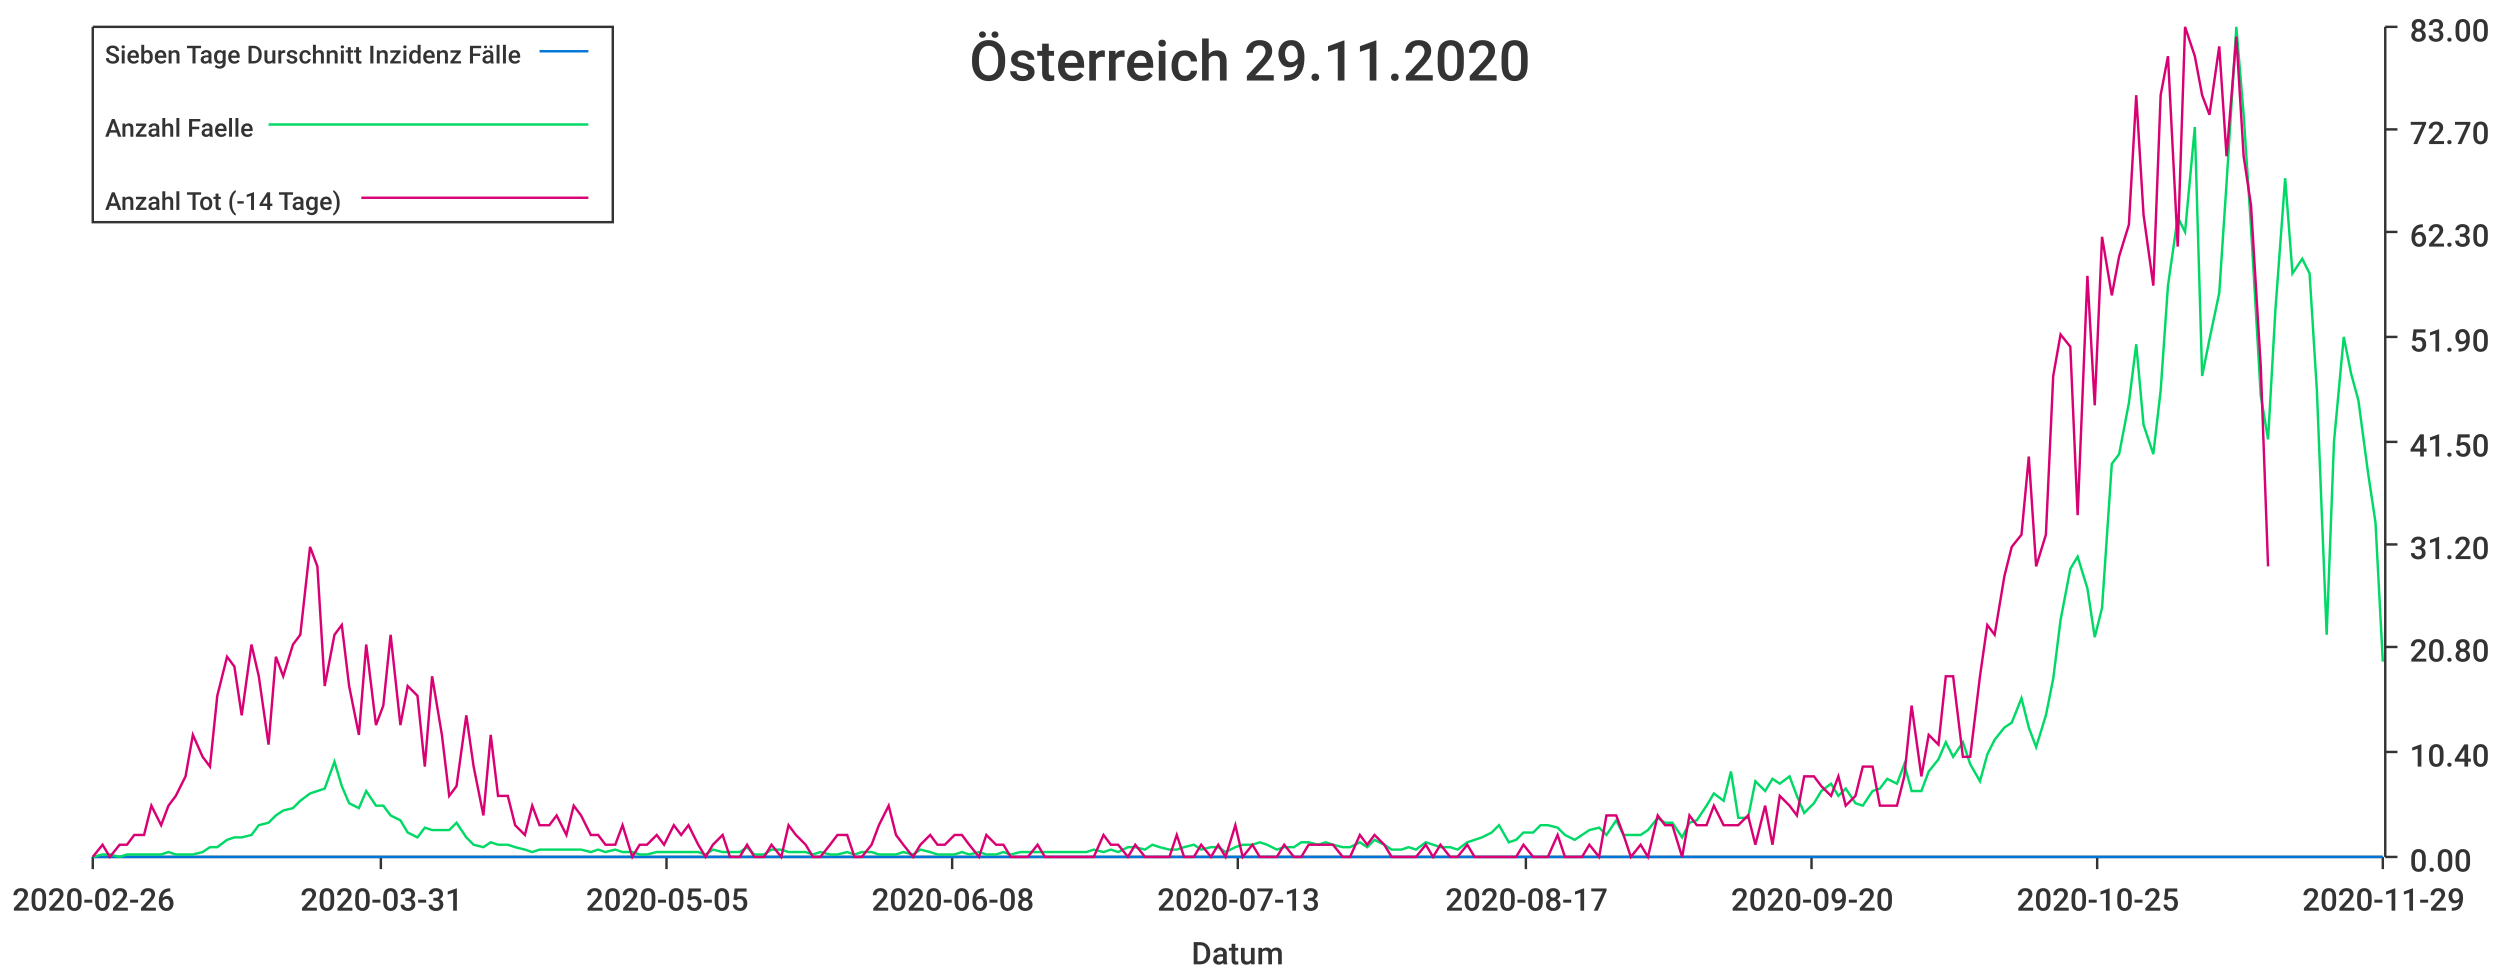
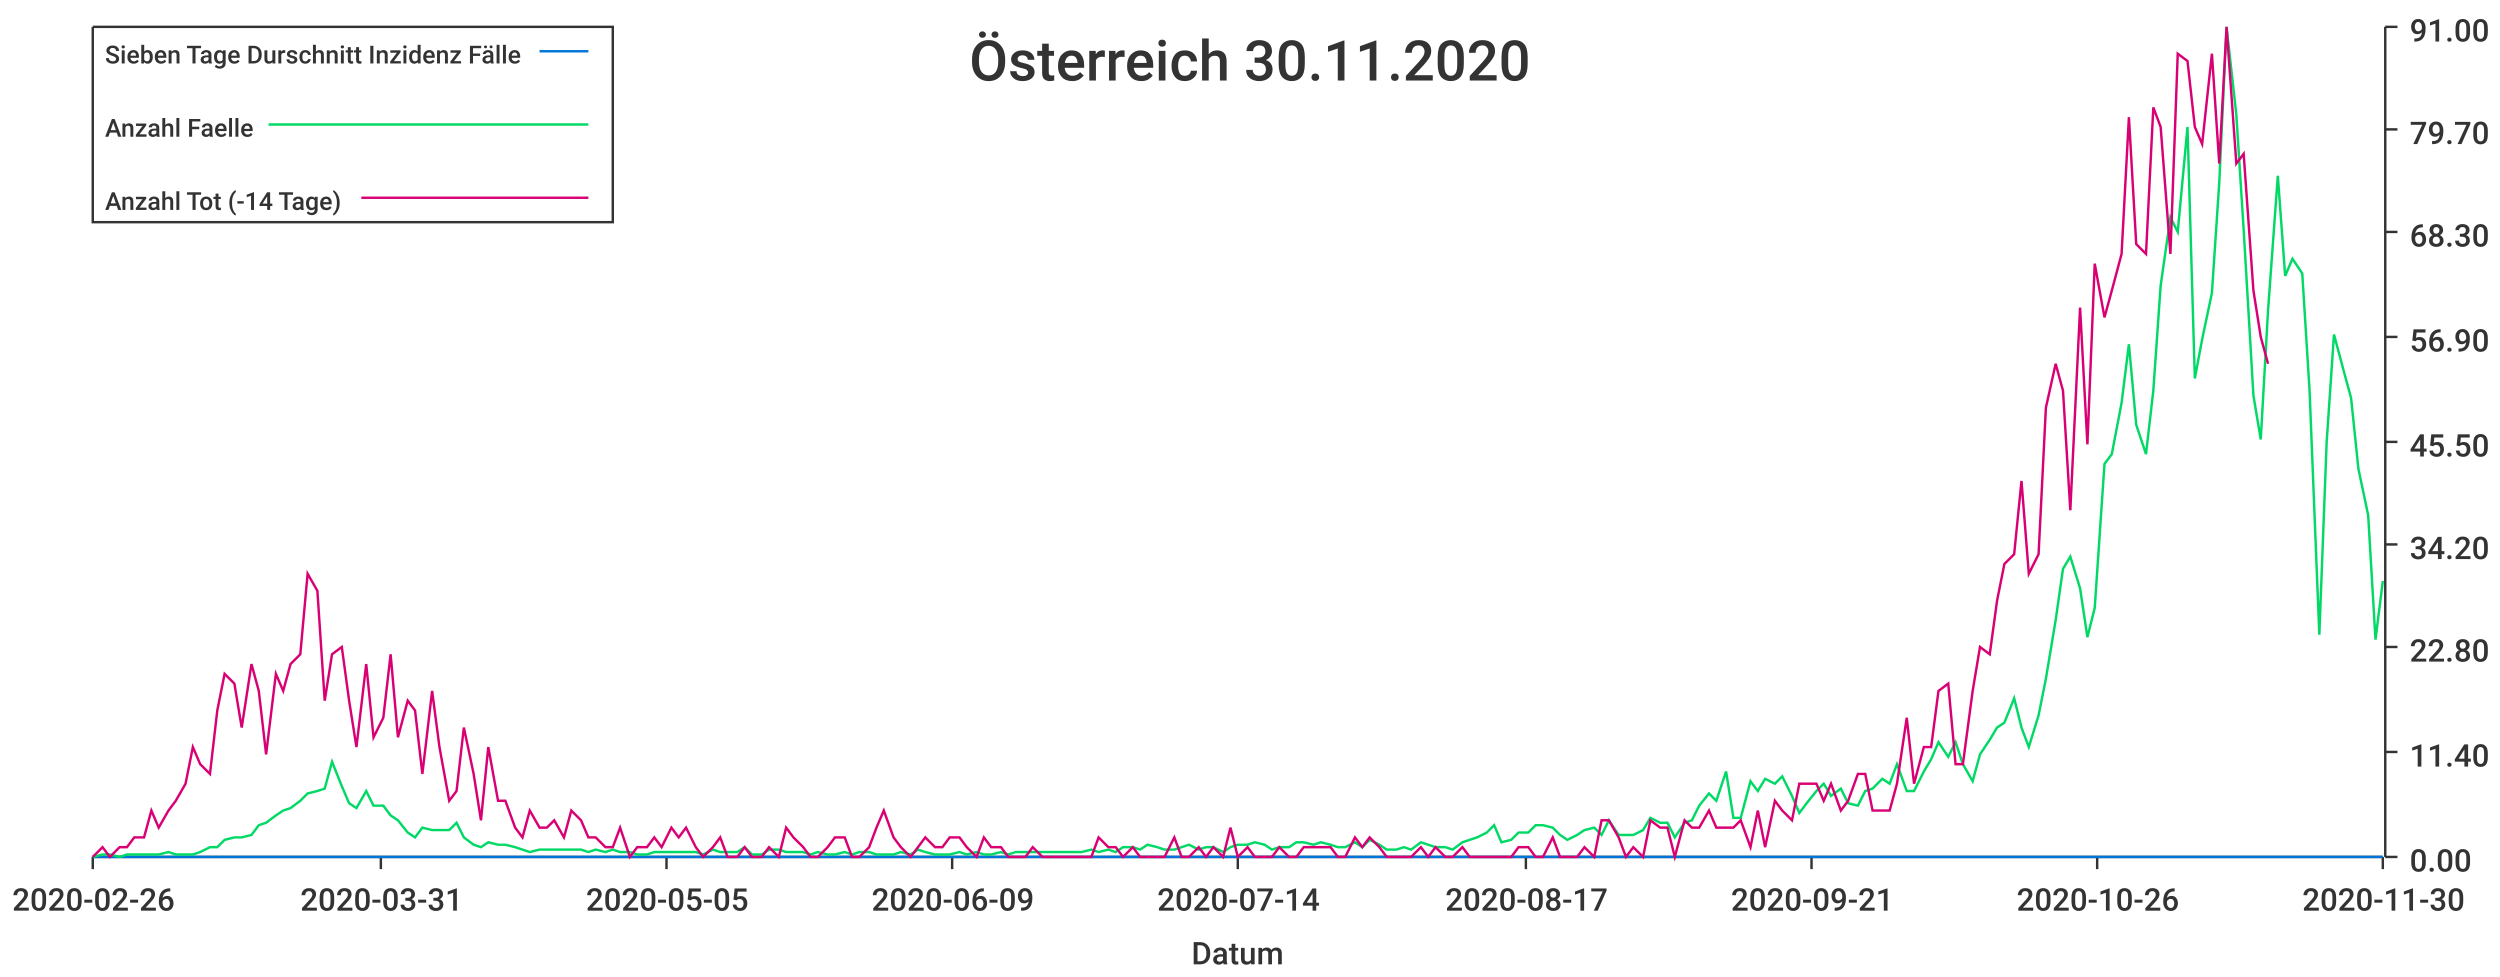
<svg xmlns="http://www.w3.org/2000/svg" width="1024" height="400">\n<path d="M 0 0 L 1024 0 L 1024 400 L 0 400 L 0 0" style="stroke-width:0;stroke:rgba(255,255,255,1.0);fill:rgba(255,255,255,1.0)" />
  <path d="M 38 11 L 976 11 L 976 351 L 38 351 L 38 11" style="stroke-width:0;stroke:rgba(255,255,255,1.0);fill:rgba(255,255,255,1.0)" />
  <path d="M 38 351 L 976 351" style="stroke-width:1;stroke:rgba(51,51,51,1.0);fill:none" />
  <path d="M 38 351 L 38 356" style="stroke-width:1;stroke:rgba(51,51,51,1.0);fill:none" />
  <text x="5" y="373" style="stroke-width:0;stroke:none;fill:rgba(51,51,51,1.0);font-size:12.8px;font-family:'Roboto Medium',sans-serif">2020-02-26</text>
  <path d="M 156 351 L 156 356" style="stroke-width:1;stroke:rgba(51,51,51,1.0);fill:none" />
  <text x="123" y="373" style="stroke-width:0;stroke:none;fill:rgba(51,51,51,1.0);font-size:12.8px;font-family:'Roboto Medium',sans-serif">2020-03-31</text>
  <path d="M 273 351 L 273 356" style="stroke-width:1;stroke:rgba(51,51,51,1.0);fill:none" />
  <text x="240" y="373" style="stroke-width:0;stroke:none;fill:rgba(51,51,51,1.0);font-size:12.8px;font-family:'Roboto Medium',sans-serif">2020-05-05</text>
  <path d="M 390 351 L 390 356" style="stroke-width:1;stroke:rgba(51,51,51,1.0);fill:none" />
-   <text x="357" y="373" style="stroke-width:0;stroke:none;fill:rgba(51,51,51,1.0);font-size:12.8px;font-family:'Roboto Medium',sans-serif">2020-06-08</text>
+   <text x="357" y="373" style="stroke-width:0;stroke:none;fill:rgba(51,51,51,1.0);font-size:12.8px;font-family:'Roboto Medium',sans-serif">2020-06-09</text>
  <path d="M 507 351 L 507 356" style="stroke-width:1;stroke:rgba(51,51,51,1.0);fill:none" />
-   <text x="474" y="373" style="stroke-width:0;stroke:none;fill:rgba(51,51,51,1.0);font-size:12.8px;font-family:'Roboto Medium',sans-serif">2020-07-13</text>
+   <text x="474" y="373" style="stroke-width:0;stroke:none;fill:rgba(51,51,51,1.0);font-size:12.8px;font-family:'Roboto Medium',sans-serif">2020-07-14</text>
  <path d="M 625 351 L 625 356" style="stroke-width:1;stroke:rgba(51,51,51,1.0);fill:none" />
  <text x="592" y="373" style="stroke-width:0;stroke:none;fill:rgba(51,51,51,1.0);font-size:12.8px;font-family:'Roboto Medium',sans-serif">2020-08-17</text>
  <path d="M 742 351 L 742 356" style="stroke-width:1;stroke:rgba(51,51,51,1.0);fill:none" />
-   <text x="709" y="373" style="stroke-width:0;stroke:none;fill:rgba(51,51,51,1.0);font-size:12.8px;font-family:'Roboto Medium',sans-serif">2020-09-20</text>
+   <text x="709" y="373" style="stroke-width:0;stroke:none;fill:rgba(51,51,51,1.0);font-size:12.8px;font-family:'Roboto Medium',sans-serif">2020-09-21</text>
  <path d="M 859 351 L 859 356" style="stroke-width:1;stroke:rgba(51,51,51,1.0);fill:none" />
-   <text x="826" y="373" style="stroke-width:0;stroke:none;fill:rgba(51,51,51,1.0);font-size:12.8px;font-family:'Roboto Medium',sans-serif">2020-10-25</text>
+   <text x="826" y="373" style="stroke-width:0;stroke:none;fill:rgba(51,51,51,1.0);font-size:12.8px;font-family:'Roboto Medium',sans-serif">2020-10-26</text>
  <path d="M 976 351 L 976 356" style="stroke-width:1;stroke:rgba(51,51,51,1.0);fill:none" />
-   <text x="943" y="373" style="stroke-width:0;stroke:none;fill:rgba(51,51,51,1.0);font-size:12.8px;font-family:'Roboto Medium',sans-serif">2020-11-29</text>
+   <text x="943" y="373" style="stroke-width:0;stroke:none;fill:rgba(51,51,51,1.0);font-size:12.8px;font-family:'Roboto Medium',sans-serif">2020-11-30</text>
  <text x="488" y="395" style="stroke-width:0;stroke:none;fill:rgba(51,51,51,1.0);font-size:12.8px;font-family:'Roboto Medium',sans-serif">Datum</text>
  <path d="M 977 351 L 977 11" style="stroke-width:1;stroke:rgba(51,51,51,1.0);fill:none" />
  <path d="M 977 351 L 982 351" style="stroke-width:1;stroke:rgba(51,51,51,1.0);fill:none" />
  <text x="987" y="357" style="stroke-width:0;stroke:none;fill:rgba(51,51,51,1.0);font-size:12.8px;font-family:'Roboto Medium',sans-serif">0.00</text>
  <path d="M 977 308 L 982 308" style="stroke-width:1;stroke:rgba(51,51,51,1.0);fill:none" />
-   <text x="987" y="314" style="stroke-width:0;stroke:none;fill:rgba(51,51,51,1.0);font-size:12.8px;font-family:'Roboto Medium',sans-serif">10.40</text>
+   <text x="987" y="314" style="stroke-width:0;stroke:none;fill:rgba(51,51,51,1.0);font-size:12.8px;font-family:'Roboto Medium',sans-serif">11.40</text>
  <path d="M 977 265 L 982 265" style="stroke-width:1;stroke:rgba(51,51,51,1.0);fill:none" />
-   <text x="987" y="271" style="stroke-width:0;stroke:none;fill:rgba(51,51,51,1.0);font-size:12.8px;font-family:'Roboto Medium',sans-serif">20.80</text>
+   <text x="987" y="271" style="stroke-width:0;stroke:none;fill:rgba(51,51,51,1.0);font-size:12.8px;font-family:'Roboto Medium',sans-serif">22.80</text>
  <path d="M 977 223 L 982 223" style="stroke-width:1;stroke:rgba(51,51,51,1.0);fill:none" />
-   <text x="987" y="229" style="stroke-width:0;stroke:none;fill:rgba(51,51,51,1.0);font-size:12.8px;font-family:'Roboto Medium',sans-serif">31.20</text>
+   <text x="987" y="229" style="stroke-width:0;stroke:none;fill:rgba(51,51,51,1.0);font-size:12.8px;font-family:'Roboto Medium',sans-serif">34.20</text>
  <path d="M 977 181 L 982 181" style="stroke-width:1;stroke:rgba(51,51,51,1.0);fill:none" />
-   <text x="987" y="187" style="stroke-width:0;stroke:none;fill:rgba(51,51,51,1.0);font-size:12.8px;font-family:'Roboto Medium',sans-serif">41.50</text>
+   <text x="987" y="187" style="stroke-width:0;stroke:none;fill:rgba(51,51,51,1.0);font-size:12.8px;font-family:'Roboto Medium',sans-serif">45.50</text>
  <path d="M 977 138 L 982 138" style="stroke-width:1;stroke:rgba(51,51,51,1.0);fill:none" />
-   <text x="987" y="144" style="stroke-width:0;stroke:none;fill:rgba(51,51,51,1.0);font-size:12.8px;font-family:'Roboto Medium',sans-serif">51.90</text>
+   <text x="987" y="144" style="stroke-width:0;stroke:none;fill:rgba(51,51,51,1.0);font-size:12.8px;font-family:'Roboto Medium',sans-serif">56.90</text>
  <path d="M 977 95 L 982 95" style="stroke-width:1;stroke:rgba(51,51,51,1.0);fill:none" />
-   <text x="987" y="101" style="stroke-width:0;stroke:none;fill:rgba(51,51,51,1.0);font-size:12.8px;font-family:'Roboto Medium',sans-serif">62.30</text>
+   <text x="987" y="101" style="stroke-width:0;stroke:none;fill:rgba(51,51,51,1.0);font-size:12.8px;font-family:'Roboto Medium',sans-serif">68.30</text>
  <path d="M 977 53 L 982 53" style="stroke-width:1;stroke:rgba(51,51,51,1.0);fill:none" />
-   <text x="987" y="59" style="stroke-width:0;stroke:none;fill:rgba(51,51,51,1.0);font-size:12.8px;font-family:'Roboto Medium',sans-serif">72.70</text>
+   <text x="987" y="59" style="stroke-width:0;stroke:none;fill:rgba(51,51,51,1.0);font-size:12.8px;font-family:'Roboto Medium',sans-serif">79.70</text>
  <path d="M 977 11 L 982 11" style="stroke-width:1;stroke:rgba(51,51,51,1.0);fill:none" />
-   <text x="987" y="17" style="stroke-width:0;stroke:none;fill:rgba(51,51,51,1.0);font-size:12.8px;font-family:'Roboto Medium',sans-serif">83.00</text>
-   <path d="M 38 351 L 42 351 L 45 351 L 49 351 L 52 351 L 55 351 L 59 351 L 62 351 L 66 351 L 69 351 L 72 351 L 76 351 L 79 351 L 83 351 L 86 351 L 89 351 L 93 351 L 96 351 L 99 351 L 103 351 L 106 351 L 110 351 L 113 351 L 116 351 L 120 351 L 123 351 L 127 351 L 130 351 L 133 351 L 137 351 L 140 351 L 143 351 L 147 351 L 150 351 L 154 351 L 157 351 L 160 351 L 164 351 L 167 351 L 171 351 L 174 351 L 177 351 L 181 351 L 184 351 L 187 351 L 191 351 L 194 351 L 198 351 L 201 351 L 204 351 L 208 351 L 211 351 L 215 351 L 218 351 L 221 351 L 225 351 L 228 351 L 232 351 L 235 351 L 238 351 L 242 351 L 245 351 L 248 351 L 252 351 L 255 351 L 259 351 L 262 351 L 265 351 L 269 351 L 272 351 L 276 351 L 279 351 L 282 351 L 286 351 L 289 351 L 292 351 L 296 351 L 299 351 L 303 351 L 306 351 L 309 351 L 313 351 L 316 351 L 320 351 L 323 351 L 326 351 L 330 351 L 333 351 L 336 351 L 340 351 L 343 351 L 347 351 L 350 351 L 353 351 L 357 351 L 360 351 L 364 351 L 367 351 L 370 351 L 374 351 L 377 351 L 381 351 L 384 351 L 387 351 L 391 351 L 394 351 L 397 351 L 401 351 L 404 351 L 408 351 L 411 351 L 414 351 L 418 351 L 421 351 L 425 351 L 428 351 L 431 351 L 435 351 L 438 351 L 441 351 L 445 351 L 448 351 L 452 351 L 455 351 L 458 351 L 462 351 L 465 351 L 469 351 L 472 351 L 475 351 L 479 351 L 482 351 L 485 351 L 489 351 L 492 351 L 496 351 L 499 351 L 502 351 L 506 351 L 509 351 L 513 351 L 516 351 L 519 351 L 523 351 L 526 351 L 530 351 L 533 351 L 536 351 L 540 351 L 543 351 L 546 351 L 550 351 L 553 351 L 557 351 L 560 351 L 563 351 L 567 351 L 570 351 L 574 351 L 577 351 L 580 351 L 584 351 L 587 351 L 590 351 L 594 351 L 597 351 L 601 351 L 604 351 L 607 351 L 611 351 L 614 351 L 618 351 L 621 351 L 624 351 L 628 351 L 631 351 L 634 351 L 638 351 L 641 351 L 645 351 L 648 351 L 651 351 L 655 351 L 658 351 L 662 351 L 665 351 L 668 351 L 672 351 L 675 351 L 679 351 L 682 351 L 685 351 L 689 351 L 692 351 L 695 351 L 699 351 L 702 351 L 706 351 L 709 351 L 712 351 L 716 351 L 719 351 L 723 351 L 726 351 L 729 351 L 733 351 L 736 351 L 739 351 L 743 351 L 746 351 L 750 351 L 753 351 L 756 351 L 760 351 L 763 351 L 767 351 L 770 351 L 773 351 L 777 351 L 780 351 L 783 351 L 787 351 L 790 351 L 794 351 L 797 351 L 800 351 L 804 351 L 807 351 L 811 351 L 814 351 L 817 351 L 821 351 L 824 351 L 828 351 L 831 351 L 834 351 L 838 351 L 841 351 L 844 351 L 848 351 L 851 351 L 855 351 L 858 351 L 861 351 L 865 351 L 868 351 L 872 351 L 875 351 L 878 351 L 882 351 L 885 351 L 888 351 L 892 351 L 895 351 L 899 351 L 902 351 L 905 351 L 909 351 L 912 351 L 916 351 L 919 351 L 922 351 L 926 351 L 929 351 L 932 351 L 936 351 L 939 351 L 943 351 L 946 351 L 949 351 L 953 351 L 956 351 L 960 351 L 963 351 L 966 351 L 970 351 L 973 351 L 976 351" style="stroke-width:1;stroke:rgba(0,116,217,1.0);fill:none" />
-   <path d="M 38 351 L 42 350 L 45 350 L 49 351 L 52 350 L 55 350 L 59 350 L 62 350 L 66 350 L 69 349 L 72 350 L 76 350 L 79 350 L 83 349 L 86 347 L 89 347 L 93 344 L 96 343 L 99 343 L 103 342 L 106 338 L 110 337 L 113 334 L 116 332 L 120 331 L 123 328 L 127 325 L 130 324 L 133 323 L 137 312 L 140 322 L 143 329 L 147 331 L 150 324 L 154 330 L 157 330 L 160 334 L 164 336 L 167 341 L 171 343 L 174 339 L 177 340 L 181 340 L 184 340 L 187 337 L 191 343 L 194 346 L 198 347 L 201 345 L 204 346 L 208 346 L 211 347 L 215 348 L 218 349 L 221 348 L 225 348 L 228 348 L 232 348 L 235 348 L 238 348 L 242 349 L 245 348 L 248 349 L 252 348 L 255 349 L 259 349 L 262 350 L 265 350 L 269 349 L 272 349 L 276 349 L 279 349 L 282 349 L 286 349 L 289 350 L 292 348 L 296 349 L 299 349 L 303 349 L 306 347 L 309 350 L 313 350 L 316 348 L 320 348 L 323 349 L 326 349 L 330 349 L 333 350 L 336 349 L 340 350 L 343 350 L 347 349 L 350 350 L 353 349 L 357 349 L 360 350 L 364 350 L 367 350 L 370 349 L 374 350 L 377 348 L 381 349 L 384 350 L 387 350 L 391 350 L 394 349 L 397 350 L 401 349 L 404 350 L 408 350 L 411 349 L 414 350 L 418 349 L 421 349 L 425 349 L 428 349 L 431 349 L 435 349 L 438 349 L 441 349 L 445 349 L 448 348 L 452 349 L 455 348 L 458 349 L 462 347 L 465 347 L 469 348 L 472 346 L 475 347 L 479 348 L 482 348 L 485 347 L 489 346 L 492 348 L 496 347 L 499 347 L 502 349 L 506 347 L 509 346 L 513 346 L 516 345 L 519 346 L 523 348 L 526 347 L 530 347 L 533 345 L 536 345 L 540 346 L 543 345 L 546 346 L 550 347 L 553 347 L 557 345 L 560 347 L 563 344 L 567 346 L 570 348 L 574 348 L 577 347 L 580 348 L 584 345 L 587 346 L 590 347 L 594 347 L 597 348 L 601 345 L 604 344 L 607 343 L 611 341 L 614 338 L 618 345 L 621 344 L 624 341 L 628 341 L 631 338 L 634 338 L 638 339 L 641 342 L 645 344 L 648 342 L 651 340 L 655 339 L 658 342 L 662 336 L 665 342 L 668 342 L 672 342 L 675 340 L 679 335 L 682 337 L 685 337 L 689 343 L 692 337 L 695 336 L 699 330 L 702 325 L 706 328 L 709 316 L 712 335 L 716 335 L 719 320 L 723 324 L 726 319 L 729 321 L 733 318 L 736 326 L 739 333 L 743 329 L 746 324 L 750 321 L 753 326 L 756 323 L 760 329 L 763 330 L 767 324 L 770 323 L 773 319 L 777 321 L 780 313 L 783 324 L 787 324 L 790 316 L 794 311 L 797 304 L 800 310 L 804 304 L 807 313 L 811 320 L 814 309 L 817 303 L 821 298 L 824 296 L 828 286 L 831 298 L 834 306 L 838 293 L 841 278 L 844 254 L 848 233 L 851 228 L 855 241 L 858 261 L 861 249 L 865 190 L 868 186 L 872 165 L 875 141 L 878 174 L 882 186 L 885 160 L 888 117 L 892 89 L 895 95 L 899 52 L 902 154 L 905 139 L 909 120 L 912 75 L 916 11 L 919 47 L 922 93 L 926 162 L 929 180 L 932 127 L 936 73 L 939 112 L 943 106 L 946 112 L 949 160 L 953 260 L 956 181 L 960 138 L 963 153 L 966 164 L 970 194 L 973 214 L 976 271" style="stroke-width:1;stroke:rgba(0,217,101,1.0);fill:none" />
-   <path d="M 38 351 L 42 346 L 45 351 L 49 346 L 52 346 L 55 342 L 59 342 L 62 330 L 66 338 L 69 330 L 72 326 L 76 318 L 79 301 L 83 310 L 86 314 L 89 285 L 93 269 L 96 273 L 99 293 L 103 264 L 106 277 L 110 305 L 113 269 L 116 277 L 120 264 L 123 260 L 127 224 L 130 232 L 133 281 L 137 260 L 140 256 L 143 281 L 147 301 L 150 264 L 154 297 L 157 289 L 160 260 L 164 297 L 167 281 L 171 285 L 174 314 L 177 277 L 181 301 L 184 326 L 187 322 L 191 293 L 194 314 L 198 334 L 201 301 L 204 326 L 208 326 L 211 338 L 215 342 L 218 330 L 221 338 L 225 338 L 228 334 L 232 342 L 235 330 L 238 334 L 242 342 L 245 342 L 248 346 L 252 346 L 255 338 L 259 351 L 262 346 L 265 346 L 269 342 L 272 346 L 276 338 L 279 342 L 282 338 L 286 346 L 289 351 L 292 346 L 296 342 L 299 351 L 303 351 L 306 346 L 309 351 L 313 351 L 316 346 L 320 351 L 323 338 L 326 342 L 330 346 L 333 351 L 336 351 L 340 346 L 343 342 L 347 342 L 350 351 L 353 351 L 357 346 L 360 338 L 364 330 L 367 342 L 370 346 L 374 351 L 377 346 L 381 342 L 384 346 L 387 346 L 391 342 L 394 342 L 397 346 L 401 351 L 404 342 L 408 346 L 411 346 L 414 351 L 418 351 L 421 351 L 425 346 L 428 351 L 431 351 L 435 351 L 438 351 L 441 351 L 445 351 L 448 351 L 452 342 L 455 346 L 458 346 L 462 351 L 465 346 L 469 351 L 472 351 L 475 351 L 479 351 L 482 342 L 485 351 L 489 351 L 492 346 L 496 351 L 499 346 L 502 351 L 506 338 L 509 351 L 513 346 L 516 351 L 519 351 L 523 351 L 526 346 L 530 351 L 533 351 L 536 346 L 540 346 L 543 346 L 546 346 L 550 351 L 553 351 L 557 342 L 560 346 L 563 342 L 567 346 L 570 351 L 574 351 L 577 351 L 580 351 L 584 346 L 587 351 L 590 346 L 594 351 L 597 351 L 601 346 L 604 351 L 607 351 L 611 351 L 614 351 L 618 351 L 621 351 L 624 346 L 628 351 L 631 351 L 634 351 L 638 342 L 641 351 L 645 351 L 648 351 L 651 346 L 655 351 L 658 334 L 662 334 L 665 342 L 668 351 L 672 346 L 675 351 L 679 334 L 682 338 L 685 338 L 689 351 L 692 334 L 695 338 L 699 338 L 702 330 L 706 338 L 709 338 L 712 338 L 716 334 L 719 346 L 723 330 L 726 346 L 729 326 L 733 330 L 736 334 L 739 318 L 743 318 L 746 322 L 750 326 L 753 318 L 756 330 L 760 326 L 763 314 L 767 314 L 770 330 L 773 330 L 777 330 L 780 318 L 783 289 L 787 318 L 790 301 L 794 305 L 797 277 L 800 277 L 804 310 L 807 310 L 811 277 L 814 256 L 817 260 L 821 236 L 824 224 L 828 219 L 831 187 L 834 232 L 838 219 L 841 154 L 844 137 L 848 142 L 851 211 L 855 113 L 858 166 L 861 97 L 865 121 L 868 105 L 872 92 L 875 39 L 878 88 L 882 117 L 885 39 L 888 23 L 892 101 L 895 11 L 899 23 L 902 39 L 905 47 L 909 19 L 912 64 L 916 15 L 919 64 L 922 84 L 926 150 L 929 232" style="stroke-width:1;stroke:rgba(217,0,116,1.0);fill:none" />
-   <text x="397" y="33" style="stroke-width:0;stroke:none;fill:rgba(51,51,51,1.0);font-size:23.0px;font-family:'Roboto Medium',sans-serif">Österreich 29.11.2020</text>
+   <text x="987" y="17" style="stroke-width:0;stroke:none;fill:rgba(51,51,51,1.0);font-size:12.8px;font-family:'Roboto Medium',sans-serif">91.00</text>
+   <path d="M 38 351 L 42 351 L 45 351 L 49 351 L 52 351 L 55 351 L 59 351 L 62 351 L 65 351 L 69 351 L 72 351 L 76 351 L 79 351 L 82 351 L 86 351 L 89 351 L 92 351 L 96 351 L 99 351 L 103 351 L 106 351 L 109 351 L 113 351 L 116 351 L 119 351 L 123 351 L 126 351 L 130 351 L 133 351 L 136 351 L 140 351 L 143 351 L 146 351 L 150 351 L 153 351 L 157 351 L 160 351 L 163 351 L 167 351 L 170 351 L 173 351 L 177 351 L 180 351 L 184 351 L 187 351 L 190 351 L 194 351 L 197 351 L 200 351 L 204 351 L 207 351 L 211 351 L 214 351 L 217 351 L 221 351 L 224 351 L 227 351 L 231 351 L 234 351 L 238 351 L 241 351 L 244 351 L 248 351 L 251 351 L 254 351 L 258 351 L 261 351 L 265 351 L 268 351 L 271 351 L 275 351 L 278 351 L 281 351 L 285 351 L 288 351 L 292 351 L 295 351 L 298 351 L 302 351 L 305 351 L 308 351 L 312 351 L 315 351 L 319 351 L 322 351 L 325 351 L 329 351 L 332 351 L 335 351 L 339 351 L 342 351 L 346 351 L 349 351 L 352 351 L 356 351 L 359 351 L 362 351 L 366 351 L 369 351 L 373 351 L 376 351 L 379 351 L 383 351 L 386 351 L 389 351 L 393 351 L 396 351 L 400 351 L 403 351 L 406 351 L 410 351 L 413 351 L 416 351 L 420 351 L 423 351 L 427 351 L 430 351 L 433 351 L 437 351 L 440 351 L 443 351 L 447 351 L 450 351 L 454 351 L 457 351 L 460 351 L 464 351 L 467 351 L 470 351 L 474 351 L 477 351 L 481 351 L 484 351 L 487 351 L 491 351 L 494 351 L 497 351 L 501 351 L 504 351 L 507 351 L 511 351 L 514 351 L 518 351 L 521 351 L 524 351 L 528 351 L 531 351 L 534 351 L 538 351 L 541 351 L 545 351 L 548 351 L 551 351 L 555 351 L 558 351 L 561 351 L 565 351 L 568 351 L 572 351 L 575 351 L 578 351 L 582 351 L 585 351 L 588 351 L 592 351 L 595 351 L 599 351 L 602 351 L 605 351 L 609 351 L 612 351 L 615 351 L 619 351 L 622 351 L 626 351 L 629 351 L 632 351 L 636 351 L 639 351 L 642 351 L 646 351 L 649 351 L 653 351 L 656 351 L 659 351 L 663 351 L 666 351 L 669 351 L 673 351 L 676 351 L 680 351 L 683 351 L 686 351 L 690 351 L 693 351 L 696 351 L 700 351 L 703 351 L 707 351 L 710 351 L 713 351 L 717 351 L 720 351 L 723 351 L 727 351 L 730 351 L 734 351 L 737 351 L 740 351 L 744 351 L 747 351 L 750 351 L 754 351 L 757 351 L 761 351 L 764 351 L 767 351 L 771 351 L 774 351 L 777 351 L 781 351 L 784 351 L 788 351 L 791 351 L 794 351 L 798 351 L 801 351 L 804 351 L 808 351 L 811 351 L 815 351 L 818 351 L 821 351 L 825 351 L 828 351 L 831 351 L 835 351 L 838 351 L 842 351 L 845 351 L 848 351 L 852 351 L 855 351 L 858 351 L 862 351 L 865 351 L 869 351 L 872 351 L 875 351 L 879 351 L 882 351 L 885 351 L 889 351 L 892 351 L 896 351 L 899 351 L 902 351 L 906 351 L 909 351 L 912 351 L 916 351 L 919 351 L 923 351 L 926 351 L 929 351 L 933 351 L 936 351 L 939 351 L 943 351 L 946 351 L 950 351 L 953 351 L 956 351 L 960 351 L 963 351 L 966 351 L 970 351 L 973 351 L 976 351" style="stroke-width:1;stroke:rgba(0,116,217,1.0);fill:none" />
+   <path d="M 38 351 L 42 350 L 45 350 L 49 351 L 52 350 L 55 350 L 59 350 L 62 350 L 65 350 L 69 349 L 72 350 L 76 350 L 79 350 L 82 349 L 86 347 L 89 347 L 92 344 L 96 343 L 99 343 L 103 342 L 106 338 L 109 337 L 113 334 L 116 332 L 119 331 L 123 328 L 126 325 L 130 324 L 133 323 L 136 312 L 140 322 L 143 329 L 146 331 L 150 324 L 153 330 L 157 330 L 160 334 L 163 336 L 167 341 L 170 343 L 173 339 L 177 340 L 180 340 L 184 340 L 187 337 L 190 343 L 194 346 L 197 347 L 200 345 L 204 346 L 207 346 L 211 347 L 214 348 L 217 349 L 221 348 L 224 348 L 227 348 L 231 348 L 234 348 L 238 348 L 241 349 L 244 348 L 248 349 L 251 348 L 254 349 L 258 349 L 261 350 L 265 350 L 268 349 L 271 349 L 275 349 L 278 349 L 281 349 L 285 349 L 288 350 L 292 348 L 295 349 L 298 349 L 302 349 L 305 347 L 308 350 L 312 350 L 315 348 L 319 348 L 322 349 L 325 349 L 329 349 L 332 350 L 335 349 L 339 350 L 342 350 L 346 349 L 349 350 L 352 349 L 356 349 L 359 350 L 362 350 L 366 350 L 369 349 L 373 350 L 376 348 L 379 349 L 383 350 L 386 350 L 389 350 L 393 349 L 396 350 L 400 349 L 403 350 L 406 350 L 410 349 L 413 350 L 416 349 L 420 349 L 423 349 L 427 349 L 430 349 L 433 349 L 437 349 L 440 349 L 443 349 L 447 348 L 450 349 L 454 348 L 457 349 L 460 347 L 464 347 L 467 348 L 470 346 L 474 347 L 477 348 L 481 348 L 484 347 L 487 346 L 491 348 L 494 347 L 497 347 L 501 349 L 504 347 L 507 346 L 511 346 L 514 345 L 518 346 L 521 348 L 524 347 L 528 347 L 531 345 L 534 345 L 538 346 L 541 345 L 545 346 L 548 347 L 551 347 L 555 345 L 558 347 L 561 344 L 565 346 L 568 348 L 572 348 L 575 347 L 578 348 L 582 345 L 585 346 L 588 347 L 592 347 L 595 348 L 599 345 L 602 344 L 605 343 L 609 341 L 612 338 L 615 345 L 619 344 L 622 341 L 626 341 L 629 338 L 632 338 L 636 339 L 639 342 L 642 344 L 646 342 L 649 340 L 653 339 L 656 342 L 659 336 L 663 342 L 666 342 L 669 342 L 673 340 L 676 335 L 680 337 L 683 337 L 686 343 L 690 337 L 693 336 L 696 330 L 700 325 L 703 328 L 707 316 L 710 335 L 713 335 L 717 320 L 720 324 L 723 319 L 727 321 L 730 318 L 734 326 L 737 333 L 740 329 L 744 324 L 747 321 L 750 326 L 754 323 L 757 329 L 761 330 L 764 324 L 767 323 L 771 319 L 774 321 L 777 313 L 781 324 L 784 324 L 788 316 L 791 311 L 794 304 L 798 310 L 801 304 L 804 313 L 808 320 L 811 309 L 815 303 L 818 298 L 821 296 L 825 286 L 828 298 L 831 306 L 835 293 L 838 278 L 842 254 L 845 233 L 848 228 L 852 241 L 855 261 L 858 249 L 862 190 L 865 186 L 869 165 L 872 141 L 875 174 L 879 186 L 882 160 L 885 117 L 889 89 L 892 95 L 896 52 L 899 155 L 902 139 L 906 120 L 909 75 L 912 11 L 916 47 L 919 94 L 923 162 L 926 180 L 929 127 L 933 72 L 936 113 L 939 106 L 943 112 L 946 160 L 950 260 L 953 181 L 956 137 L 960 152 L 963 163 L 966 192 L 970 211 L 973 262 L 976 238" style="stroke-width:1;stroke:rgba(0,217,101,1.0);fill:none" />
+   <path d="M 38 351 L 42 347 L 45 351 L 49 347 L 52 347 L 55 343 L 59 343 L 62 332 L 65 339 L 69 332 L 72 328 L 76 321 L 79 306 L 82 313 L 86 317 L 89 291 L 92 276 L 96 280 L 99 298 L 103 272 L 106 283 L 109 309 L 113 276 L 116 283 L 119 272 L 123 268 L 126 235 L 130 242 L 133 287 L 136 268 L 140 265 L 143 287 L 146 306 L 150 272 L 153 302 L 157 294 L 160 268 L 163 302 L 167 287 L 170 291 L 173 317 L 177 283 L 180 306 L 184 328 L 187 324 L 190 298 L 194 317 L 197 336 L 200 306 L 204 328 L 207 328 L 211 339 L 214 343 L 217 332 L 221 339 L 224 339 L 227 336 L 231 343 L 234 332 L 238 336 L 241 343 L 244 343 L 248 347 L 251 347 L 254 339 L 258 351 L 261 347 L 265 347 L 268 343 L 271 347 L 275 339 L 278 343 L 281 339 L 285 347 L 288 351 L 292 347 L 295 343 L 298 351 L 302 351 L 305 347 L 308 351 L 312 351 L 315 347 L 319 351 L 322 339 L 325 343 L 329 347 L 332 351 L 335 351 L 339 347 L 342 343 L 346 343 L 349 351 L 352 351 L 356 347 L 359 339 L 362 332 L 366 343 L 369 347 L 373 351 L 376 347 L 379 343 L 383 347 L 386 347 L 389 343 L 393 343 L 396 347 L 400 351 L 403 343 L 406 347 L 410 347 L 413 351 L 416 351 L 420 351 L 423 347 L 427 351 L 430 351 L 433 351 L 437 351 L 440 351 L 443 351 L 447 351 L 450 343 L 454 347 L 457 347 L 460 351 L 464 347 L 467 351 L 470 351 L 474 351 L 477 351 L 481 343 L 484 351 L 487 351 L 491 347 L 494 351 L 497 347 L 501 351 L 504 339 L 507 351 L 511 347 L 514 351 L 518 351 L 521 351 L 524 347 L 528 351 L 531 351 L 534 347 L 538 347 L 541 347 L 545 347 L 548 351 L 551 351 L 555 343 L 558 347 L 561 343 L 565 347 L 568 351 L 572 351 L 575 351 L 578 351 L 582 347 L 585 351 L 588 347 L 592 351 L 595 351 L 599 347 L 602 351 L 605 351 L 609 351 L 612 351 L 615 351 L 619 351 L 622 347 L 626 347 L 629 351 L 632 351 L 636 343 L 639 351 L 642 351 L 646 351 L 649 347 L 653 351 L 656 336 L 659 336 L 663 343 L 666 351 L 669 347 L 673 351 L 676 336 L 680 339 L 683 339 L 686 351 L 690 336 L 693 339 L 696 339 L 700 332 L 703 339 L 707 339 L 710 339 L 713 336 L 717 347 L 720 332 L 723 347 L 727 328 L 730 332 L 734 336 L 737 321 L 740 321 L 744 321 L 747 328 L 750 321 L 754 332 L 757 328 L 761 317 L 764 317 L 767 332 L 771 332 L 774 332 L 777 321 L 781 294 L 784 321 L 788 306 L 791 306 L 794 283 L 798 280 L 801 313 L 804 313 L 808 283 L 811 265 L 815 268 L 818 246 L 821 231 L 825 227 L 828 197 L 831 235 L 835 227 L 838 167 L 842 149 L 845 160 L 848 209 L 852 126 L 855 182 L 858 108 L 862 130 L 865 119 L 869 104 L 872 48 L 875 100 L 879 104 L 882 44 L 885 52 L 889 104 L 892 22 L 896 25 L 899 52 L 902 59 L 906 22 L 909 67 L 912 11 L 916 67 L 919 63 L 923 119 L 926 138 L 929 149" style="stroke-width:1;stroke:rgba(217,0,116,1.0);fill:none" />
+   <text x="397" y="33" style="stroke-width:0;stroke:none;fill:rgba(51,51,51,1.0);font-size:23.0px;font-family:'Roboto Medium',sans-serif">Österreich 30.11.2020</text>
  <path d="M 38 11 L 251 11 L 251 91 L 38 91 L 38 11" style="stroke-width:1;stroke:rgba(51,51,51,1.0);fill:rgba(255,255,255,1.0)" />
  <text x="43" y="26" style="stroke-width:0;stroke:none;fill:rgba(51,51,51,1.0);font-size:10.2px;font-family:'Roboto Medium',sans-serif">Sieben Tage Durschnitt Inzidenz Fälle</text>
  <path d="M 221 21 L 241 21" style="stroke-width:1;stroke:rgba(0,116,217,1.0);fill:none" />
  <text x="43" y="56" style="stroke-width:0;stroke:none;fill:rgba(51,51,51,1.0);font-size:10.2px;font-family:'Roboto Medium',sans-serif">Anzahl Faelle</text>
  <path d="M 110 51 L 241 51" style="stroke-width:1;stroke:rgba(0,217,101,1.0);fill:none" />
  <text x="43" y="86" style="stroke-width:0;stroke:none;fill:rgba(51,51,51,1.0);font-size:10.2px;font-family:'Roboto Medium',sans-serif">Anzahl Tot (-14 Tage)</text>
  <path d="M 148 81 L 241 81" style="stroke-width:1;stroke:rgba(217,0,116,1.0);fill:none" />
</svg>
